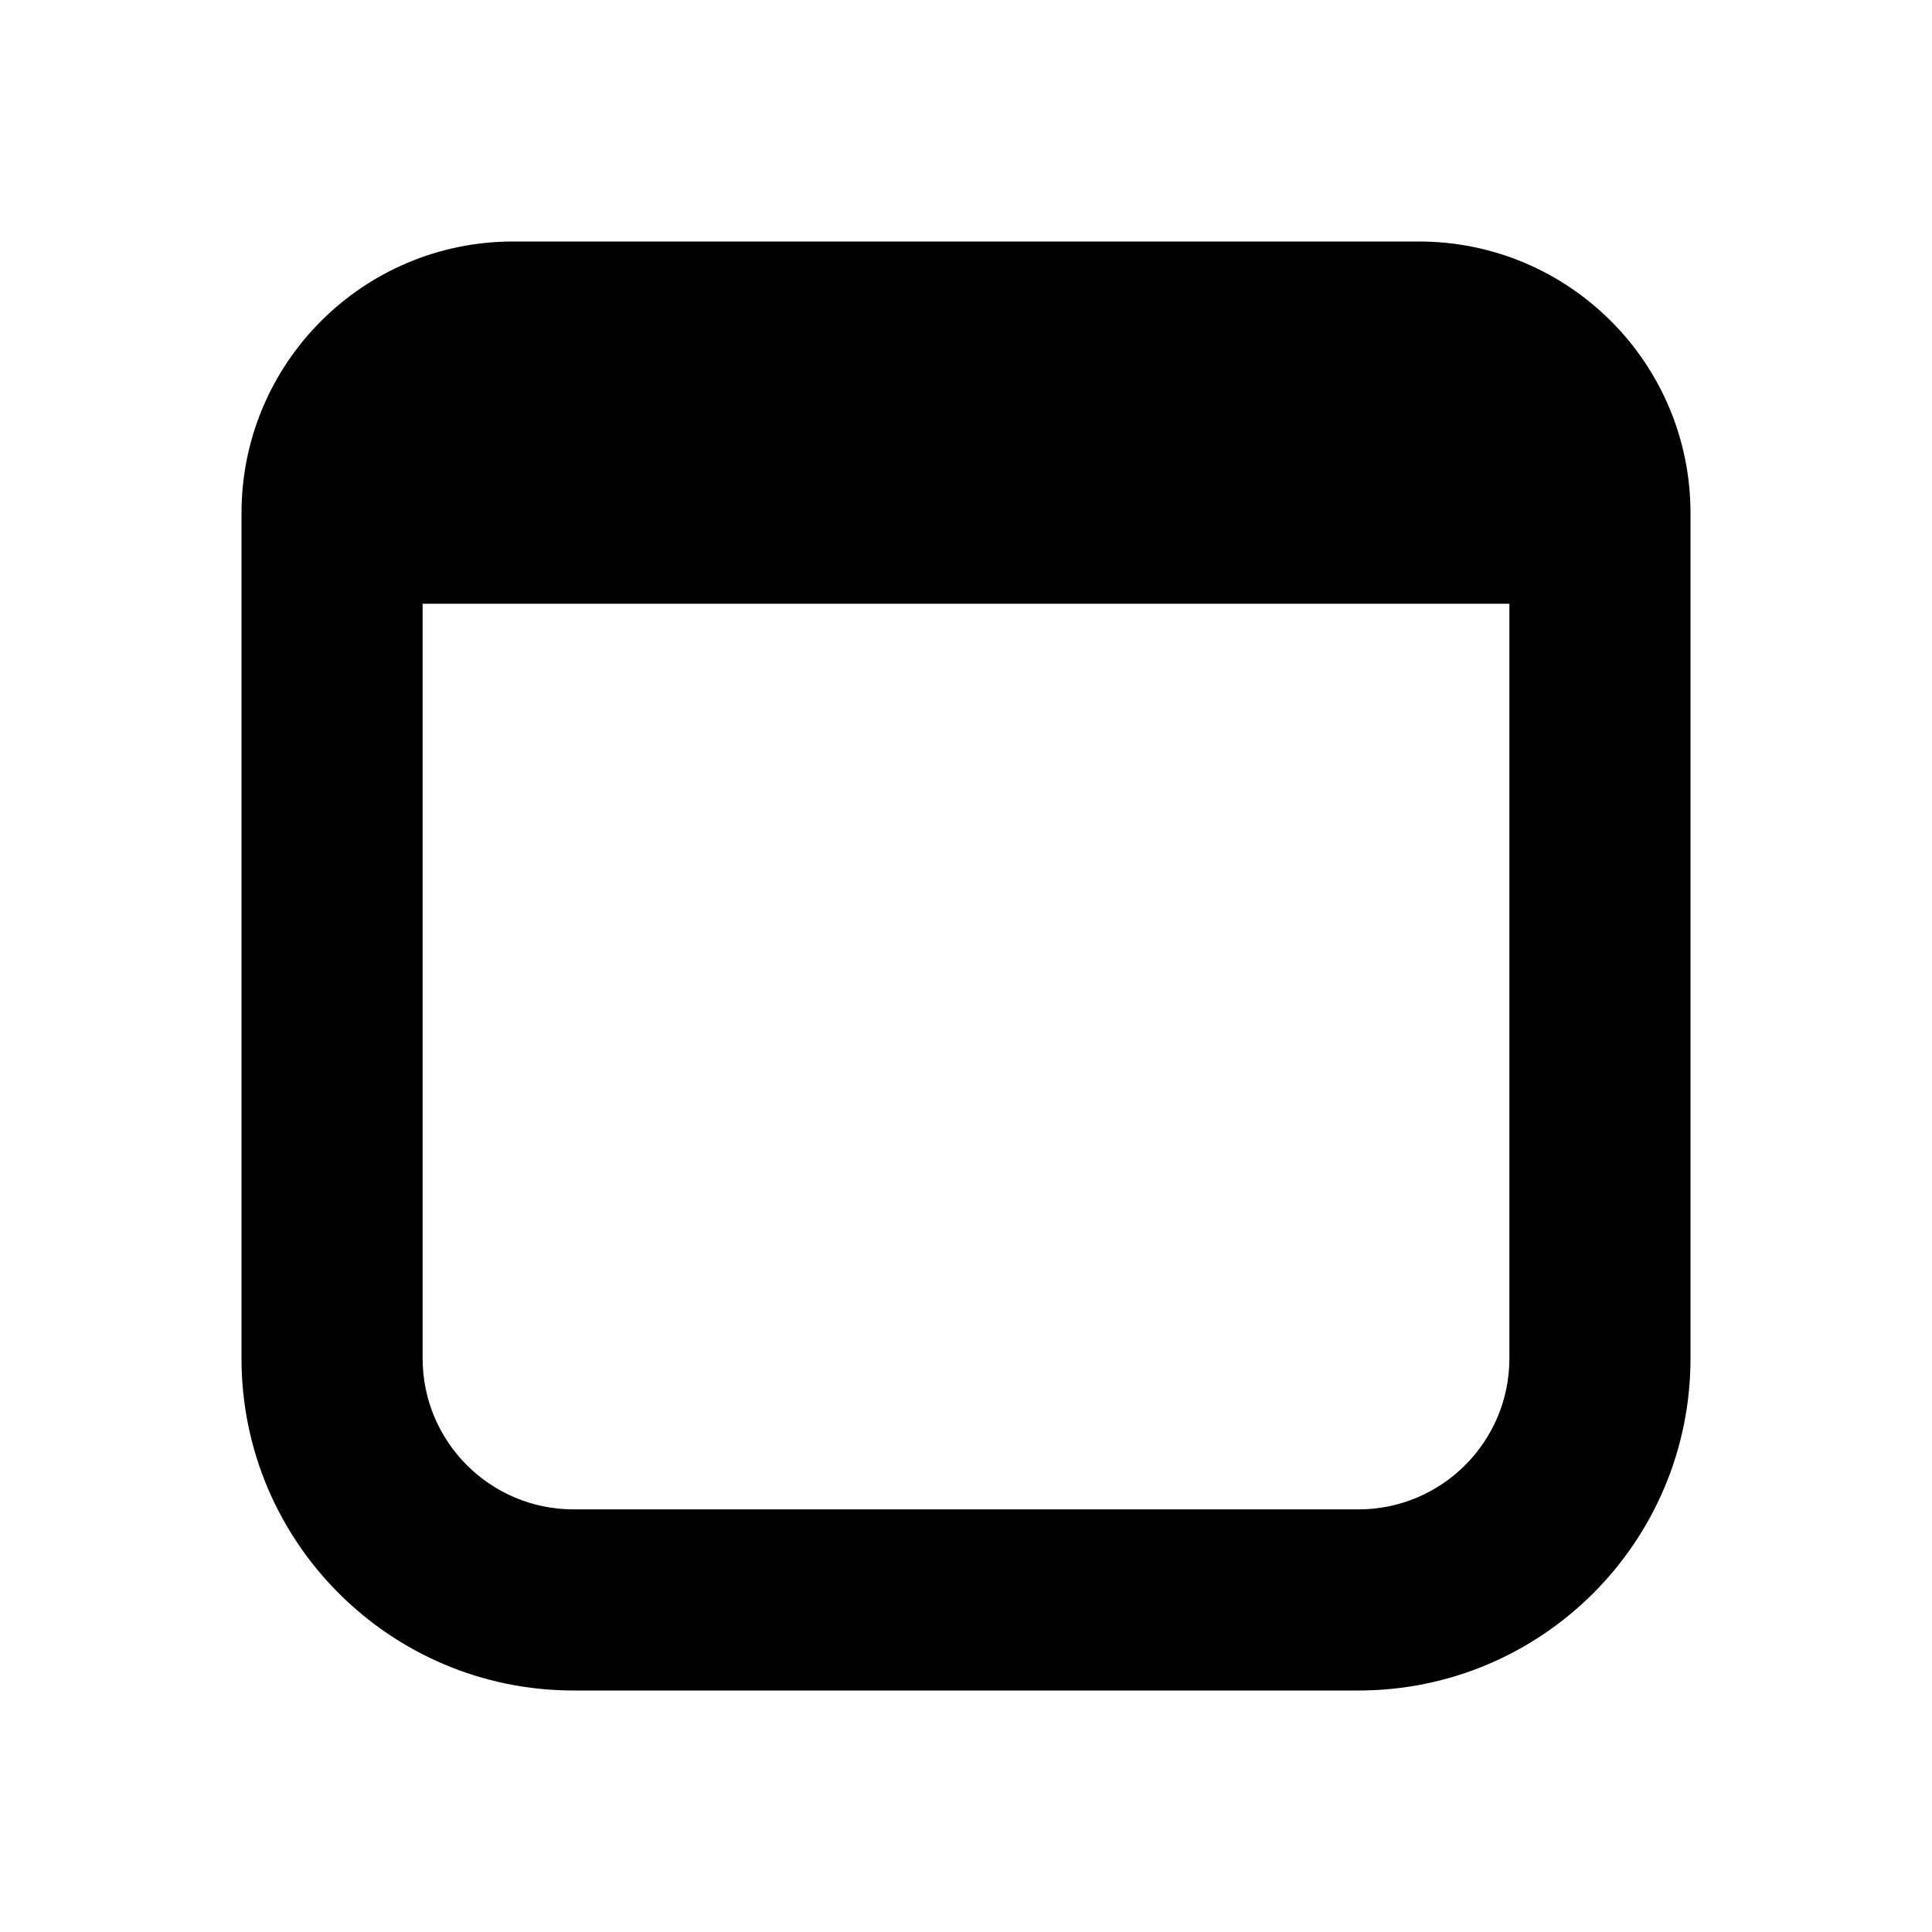
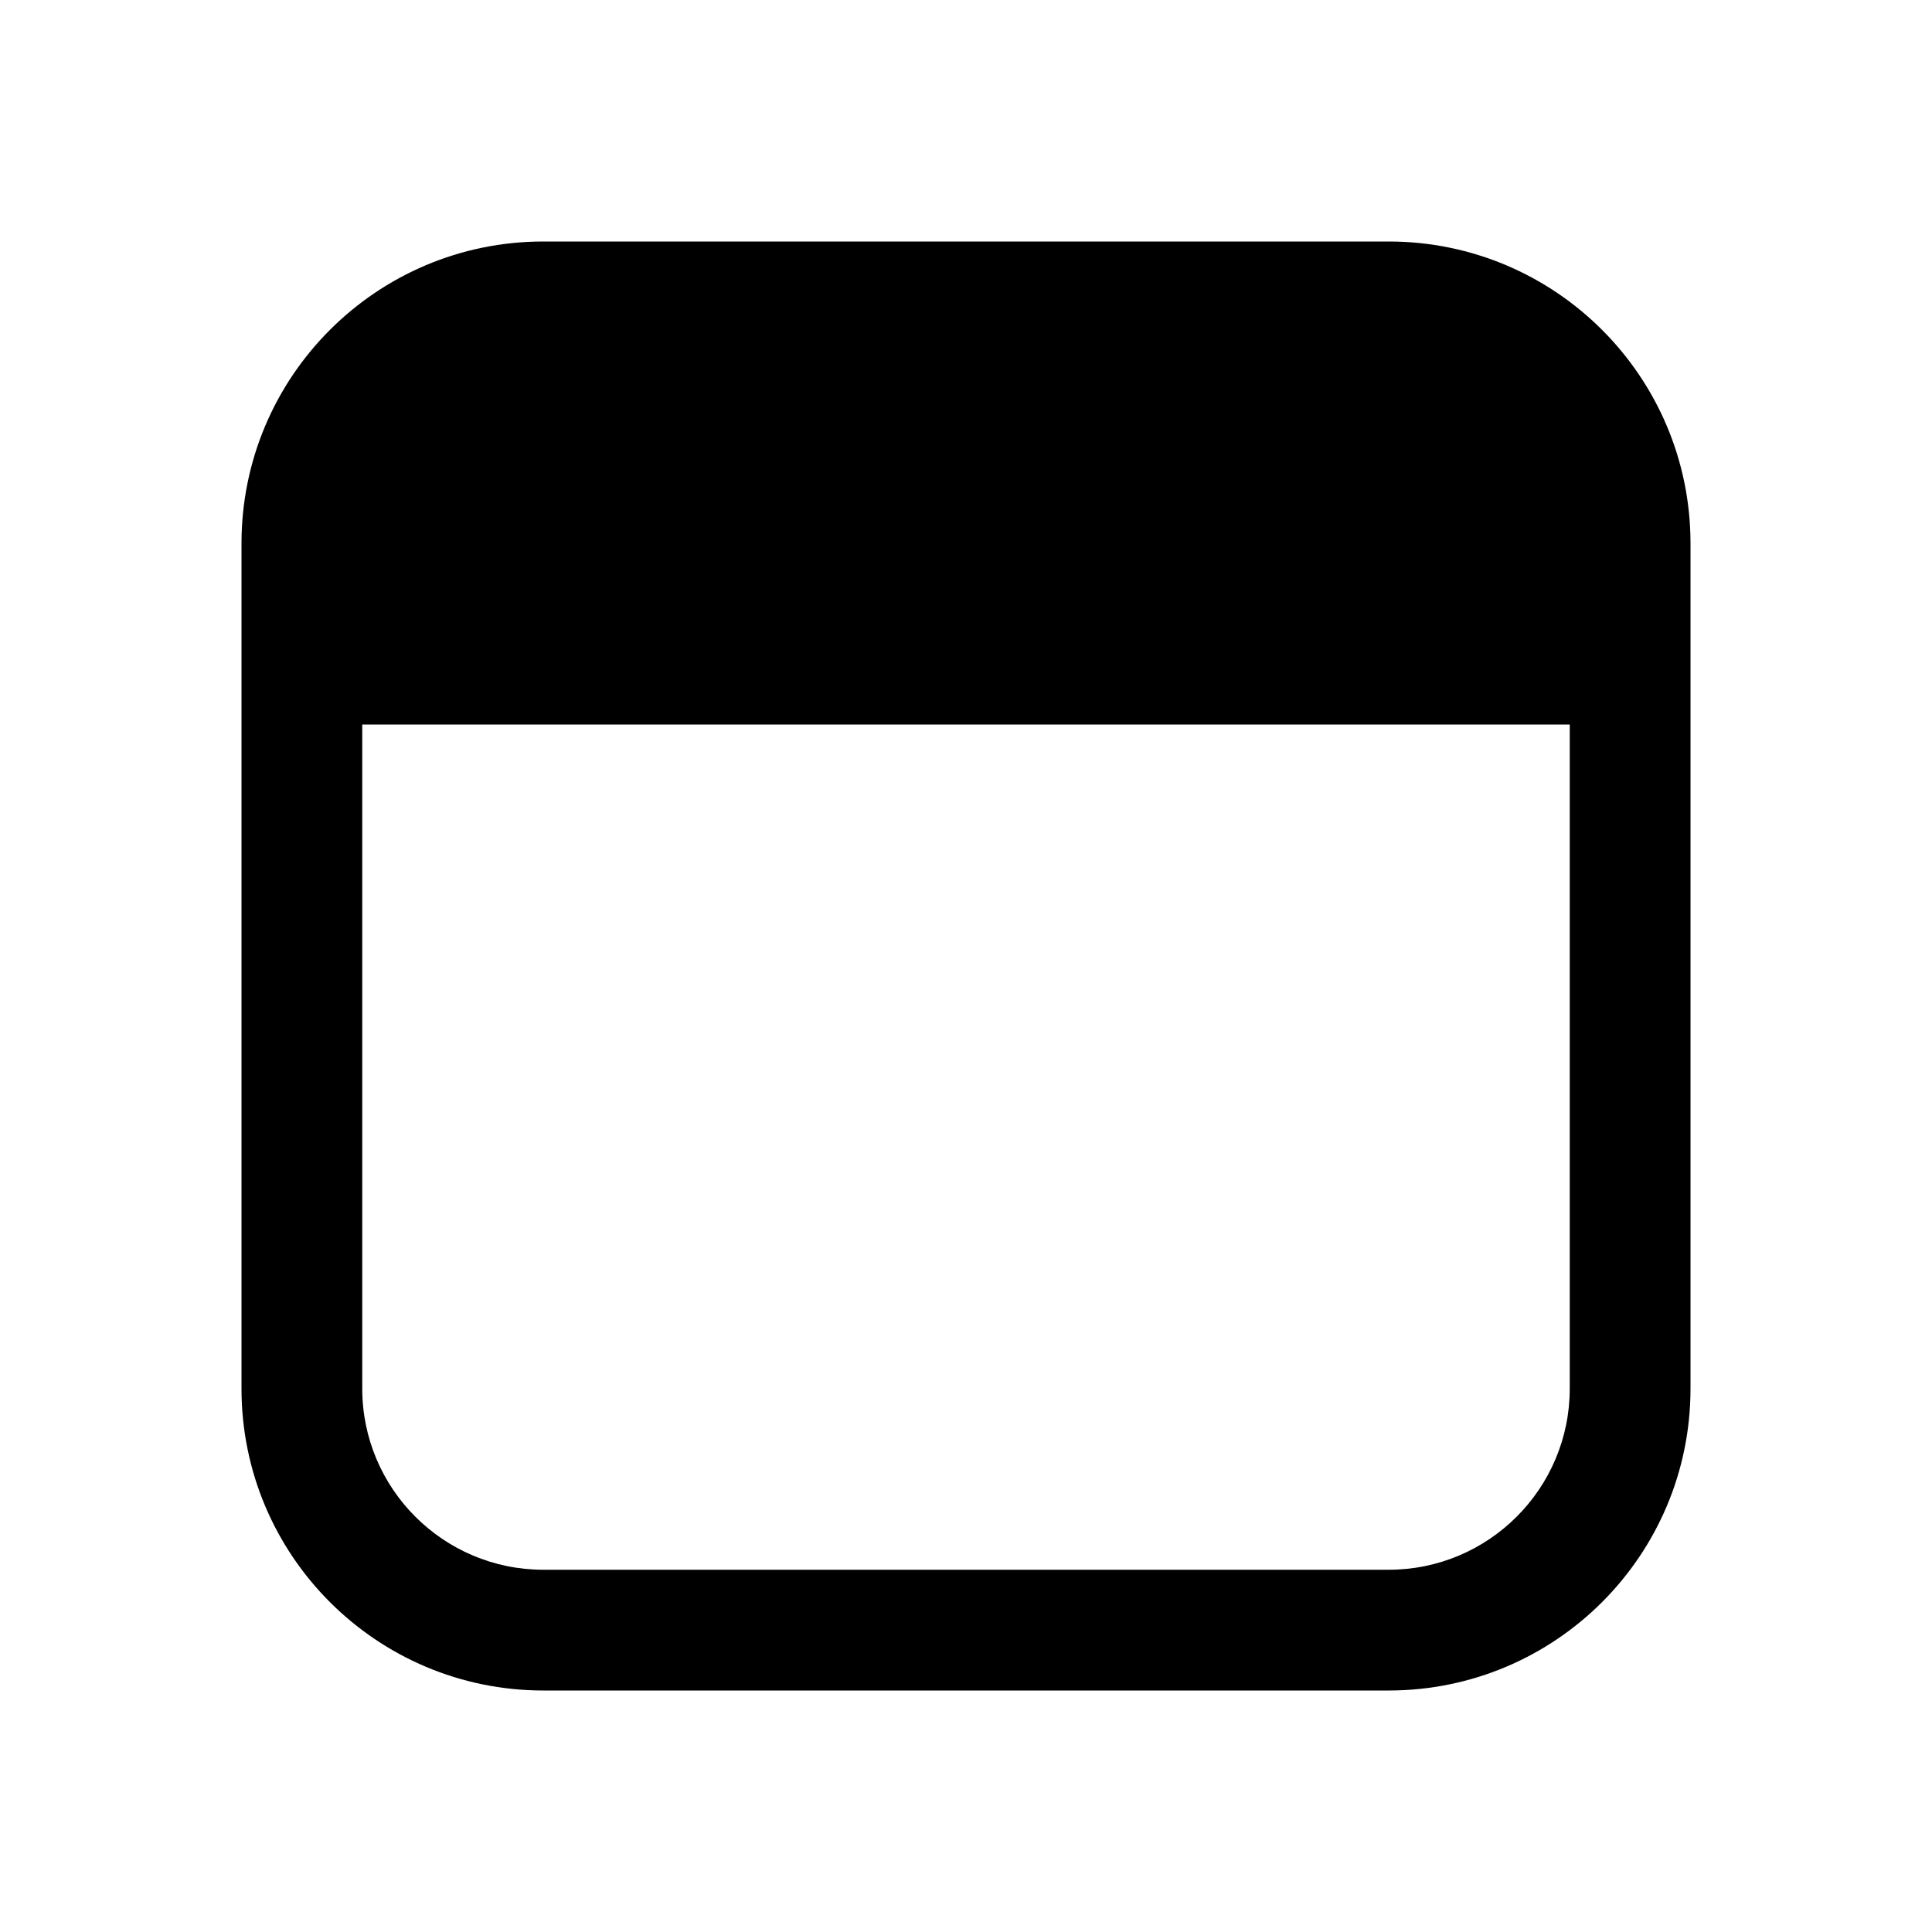
<svg xmlns="http://www.w3.org/2000/svg" viewBox="0 0 16 16" fill="none">
-   <path d="M2 4.25C2 3.007 3.007 2 4.25 2H11.75C12.993 2 14 3.007 14 4.25V11.25C14 12.769 12.769 14 11.25 14H4.75C3.231 14 2 12.769 2 11.25V4.25ZM3.5 5V11.25C3.5 11.94 4.06 12.5 4.75 12.5H11.25C11.94 12.5 12.5 11.94 12.5 11.25V5H3.5Z" fill="currentColor" />
+   <path d="M2 4.5C2 3.119 3.119 2 4.5 2H11.5C12.881 2 14 3.119 14 4.5V11.5C14 12.881 12.881 14 11.5 14H4.5C3.119 14 2 12.881 2 11.5V4.5ZM3 6V11.5C3 12.328 3.672 13 4.5 13H11.5C12.328 13 13 12.328 13 11.5V6H3Z" fill="currentColor" />
</svg>
